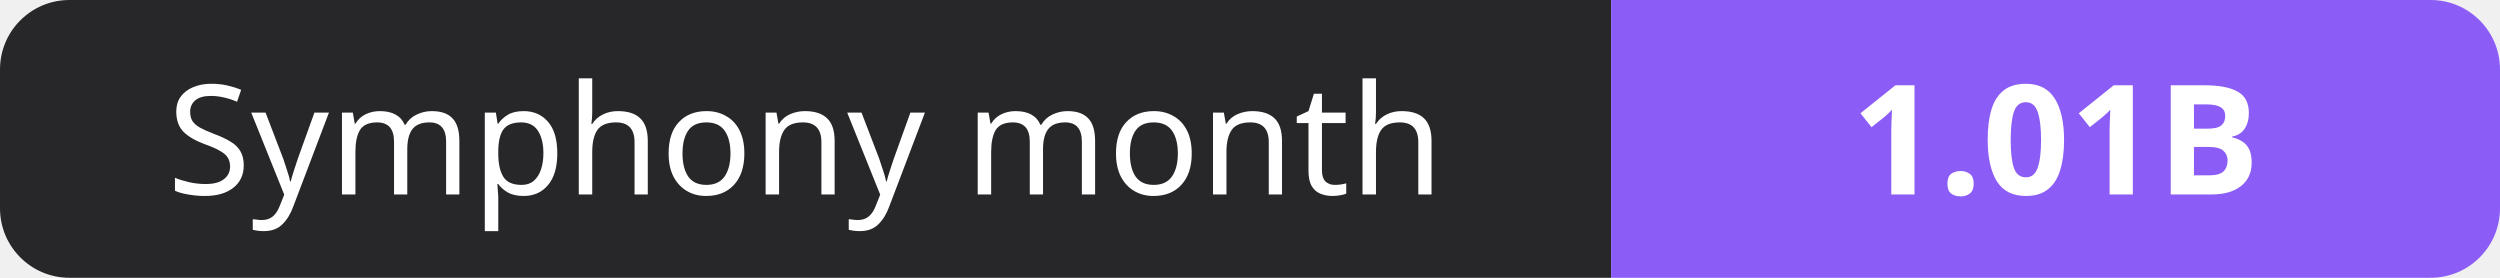
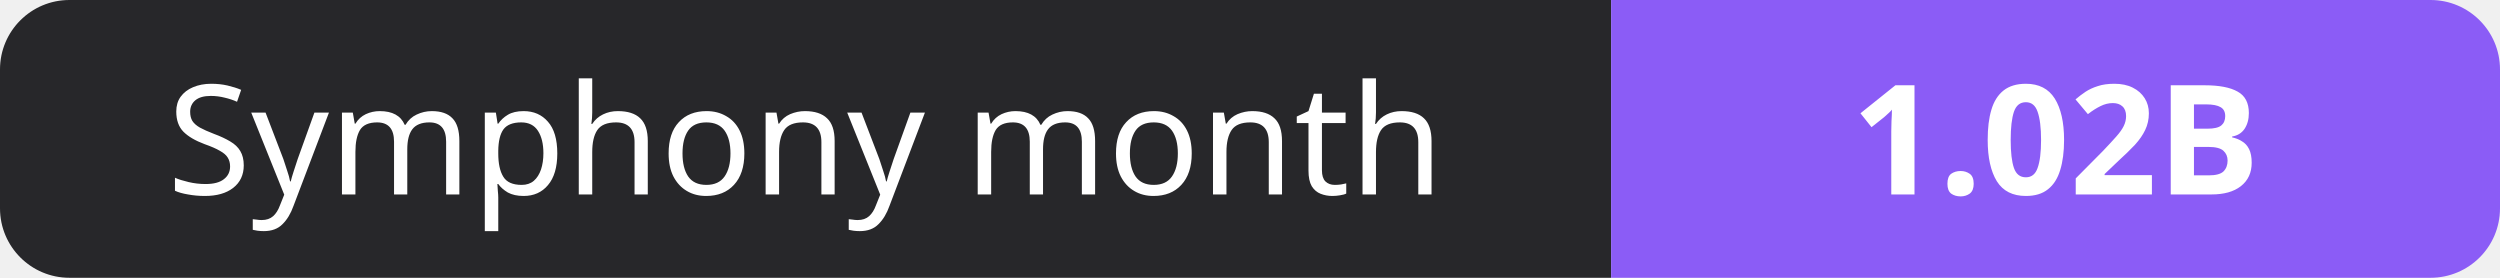
- <svg xmlns="http://www.w3.org/2000/svg" width="180" height="20" role="img" aria-label="Symphony month: 1.01B">
+ <svg xmlns="http://www.w3.org/2000/svg" width="180" height="20" role="img" aria-label="Symphony month: 1.02B">
  <clipPath id="r">
    <rect width="180" height="20" rx="5" fill="#fff" />
  </clipPath>
  <g clip-path="url(#r)">
    <rect width="116" height="20" fill="#27272a" />
    <rect x="116" width="64" height="20" fill="#8b5cf6" />
  </g>
  <g fill="#fff" text-anchor="middle" font-family="Verdana,Geneva,sans-serif" font-size="11">
    <text x="58.0" y="14">Symphony month</text>
-     <text x="148.0" y="14" font-weight="700">1.01B</text>
+     <text x="148.0" y="14" font-weight="700">1.02B</text>
  </g>
</svg>
